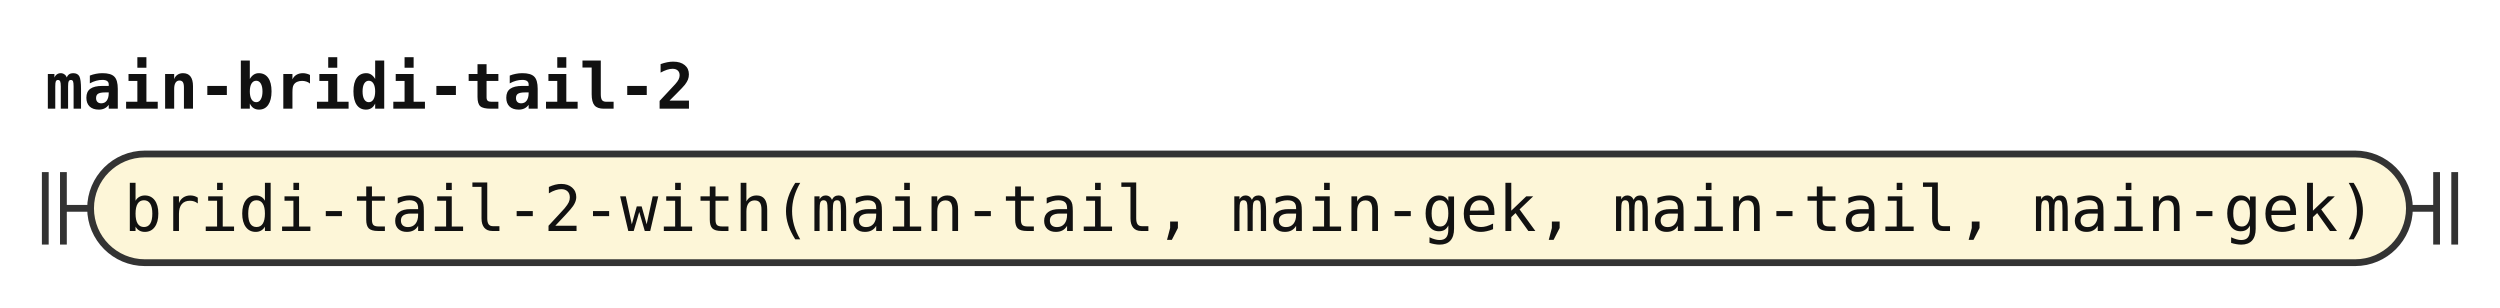
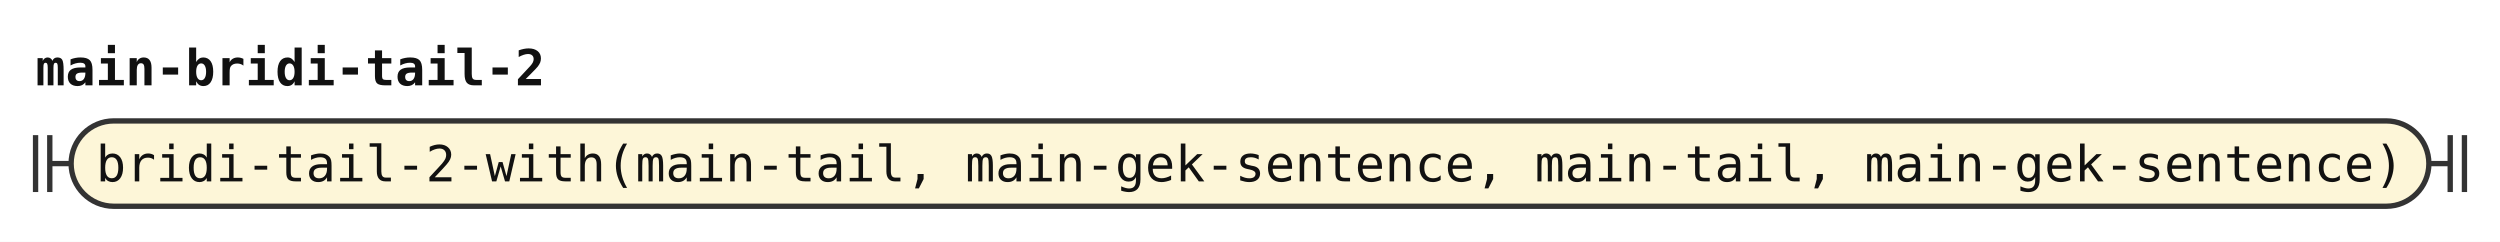
- <svg xmlns="http://www.w3.org/2000/svg" width="552" height="68" viewBox="0 0 552 68" role="img" aria-label="Railroad diagram of the rule main-bridi-tail-2">
+ <svg xmlns="http://www.w3.org/2000/svg" width="703" height="68" viewBox="0 0 703 68" role="img" aria-label="Railroad diagram of the rule main-bridi-tail-2">
  <style>path{fill:none;stroke:#333;stroke-width:1.5}.rule rect{fill:#e8eefc;stroke:#333;stroke-width:1.5}.terminal rect{fill:#fdf6d8;stroke:#333;stroke-width:1.5}text{font-family:ui-monospace,SFMono-Regular,Menlo,Consolas,"DejaVu Sans Mono","Liberation Mono",monospace;font-size:14px;fill:#111;text-anchor:middle}text.label{font-size:12px;font-style:italic;fill:#555;text-anchor:start}text.title{font-weight:bold;text-anchor:start}</style>
  <rect width="100%" height="100%" fill="#fff" />
  <text class="title" x="10" y="24" textLength="142.8" lengthAdjust="spacingAndGlyphs">main-bridi-tail-2</text>
  <path d="M10 38v16m4 -16v16M14 46h6" />
  <g class="terminal">
-     <rect x="20" y="34" width="512" height="24" rx="12" />
-     <text x="276" y="51" textLength="495.6" lengthAdjust="spacingAndGlyphs">bridi-tail-2-with(main-tail, main-gek, main-tail, main-gek)</text>
+     <rect x="20" y="34" width="663" height="24" rx="12" />
+     <text x="351.5" y="51" textLength="646.8" lengthAdjust="spacingAndGlyphs">bridi-tail-2-with(main-tail, main-gek-sentence, main-tail, main-gek-sentence)</text>
  </g>
-   <path d="M532 46h6m0 -8v16m4 -16v16" />
+   <path d="M683 46h6m0 -8v16m4 -16v16" />
</svg>
